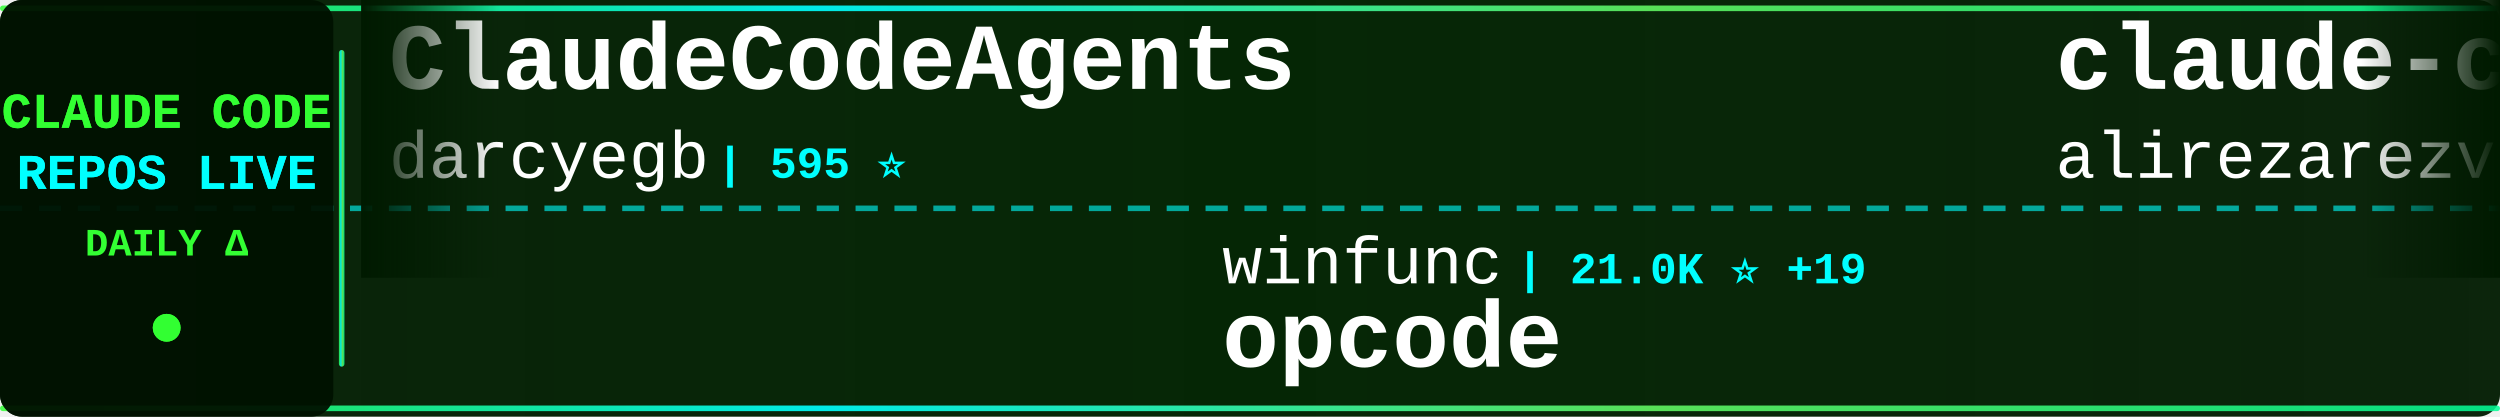
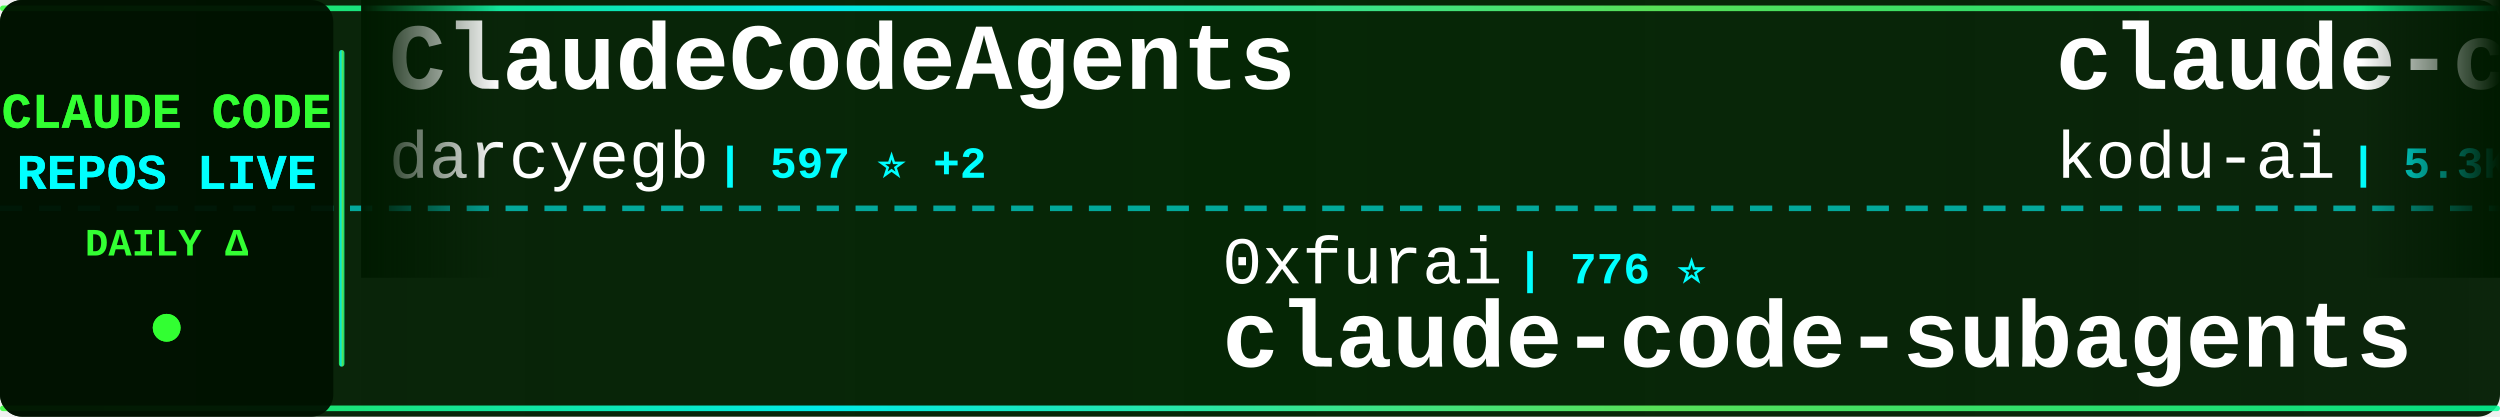
<svg xmlns="http://www.w3.org/2000/svg" width="900" height="150">
  <defs>
    <linearGradient id="tickerBg" x1="0%" y1="0%" x2="100%" y2="0%">
      <stop offset="0%" style="stop-color:#001a00;stop-opacity:0.95" />
      <stop offset="50%" style="stop-color:#002200;stop-opacity:0.98" />
      <stop offset="100%" style="stop-color:#001a00;stop-opacity:0.95" />
    </linearGradient>
    <linearGradient id="borderGrad" x1="0%" y1="0%" x2="100%" y2="0%">
      <stop offset="0%" style="stop-color:#33ff33;stop-opacity:0.85">
        <animate attributeName="stop-opacity" values="0.85;1;0.85" dur="2s" repeatCount="indefinite" />
      </stop>
      <stop offset="33%" style="stop-color:#00ffff;stop-opacity:0.9">
        <animate attributeName="stop-opacity" values="0.9;1;0.9" dur="2.2s" repeatCount="indefinite" />
      </stop>
      <stop offset="66%" style="stop-color:#66ff66;stop-opacity:0.85">
        <animate attributeName="stop-opacity" values="0.85;1;0.85" dur="1.8s" repeatCount="indefinite" />
      </stop>
      <stop offset="100%" style="stop-color:#00ff99;stop-opacity:0.85">
        <animate attributeName="stop-opacity" values="0.85;1;0.85" dur="2s" repeatCount="indefinite" />
      </stop>
    </linearGradient>
    <filter id="textGlow">
      <feGaussianBlur stdDeviation="0.1" result="coloredBlur" />
      <feMerge>
        <feMergeNode in="coloredBlur" />
        <feMergeNode in="SourceGraphic" />
      </feMerge>
    </filter>
    <filter id="metricGlow">
      <feGaussianBlur stdDeviation="0.2" result="coloredBlur" />
      <feMerge>
        <feMergeNode in="coloredBlur" />
        <feMergeNode in="SourceGraphic" />
      </feMerge>
    </filter>
    <linearGradient id="leftFade" x1="0%" y1="0%" x2="100%" y2="0%">
      <stop offset="0%" style="stop-color:#001a00;stop-opacity:1" />
      <stop offset="100%" style="stop-color:#001a00;stop-opacity:0" />
    </linearGradient>
    <linearGradient id="rightFade" x1="0%" y1="0%" x2="100%" y2="0%">
      <stop offset="0%" style="stop-color:#001a00;stop-opacity:0" />
      <stop offset="100%" style="stop-color:#001a00;stop-opacity:1" />
    </linearGradient>
  </defs>
  <rect width="900" height="150" fill="url(#tickerBg)" rx="8" />
  <rect x="0" y="2" width="900" height="2" fill="url(#borderGrad)" rx="1" />
  <rect x="0" y="146" width="900" height="2" fill="url(#borderGrad)" rx="1" />
  <line x1="0" y1="75" x2="900" y2="75" stroke="#00ffff" stroke-width="2" stroke-dasharray="8 6" opacity="0.6" />
  <rect x="0" y="0" width="120" height="150" fill="#001100" opacity="0.95" rx="8" />
  <text x="60" y="46" font-family="'Courier New', monospace" font-size="18" font-weight="bold" fill="#33ff33" text-anchor="middle" filter="url(#textGlow)">
    CLAUDE CODE
  </text>
  <text x="60" y="68" font-family="'Courier New', monospace" font-size="18" font-weight="bold" fill="#00ffff" text-anchor="middle" filter="url(#textGlow)">
    REPOS LIVE
  </text>
  <text x="60" y="92" font-family="'Courier New', monospace" font-size="14" font-weight="bold" fill="#33ff33" text-anchor="middle">
    DAILY Δ
  </text>
  <circle cx="60" cy="118" r="5" fill="#33ff33" filter="url(#metricGlow)">
    <animate attributeName="r" values="4;6;4" dur="1.5s" repeatCount="indefinite" />
    <animate attributeName="opacity" values="0.6;1;0.6" dur="1.5s" repeatCount="indefinite" />
  </circle>
  <rect x="122" y="18" width="2" height="114" fill="url(#borderGrad)" rx="1" />
  <clipPath id="tickerClip">
    <rect x="130" y="0" width="770" height="150" />
  </clipPath>
  <g clip-path="url(#tickerClip)">
    <g id="tickerItems">
      <animateTransform attributeName="transform" attributeType="XML" type="translate" from="0 0" to="-3000 0" dur="54s" repeatCount="indefinite" />
      <g transform="translate(0, 0)">
        <text x="140" y="32" font-family="'Courier New', monospace" font-size="34" font-weight="bold" fill="#ffffff">ClaudeCodeAgents</text>
        <text x="140" y="64" font-family="'Courier New', monospace" font-size="24" font-weight="normal" fill="#ffffff" opacity="1.0">darcyegb</text>
-         <text x="258" y="64" font-family="'Courier New', monospace" font-size="16" font-weight="bold" fill="#00ffff"> | 595 ⭐</text>
+         <text x="258" y="64" font-family="'Courier New', monospace" font-size="16" font-weight="bold" fill="#00ffff"> | 597 ⭐ +2</text>
      </g>
      <g transform="translate(300, 0)">
-         <text x="140" y="102" font-family="'Courier New', monospace" font-size="24" font-weight="normal" fill="#ffffff" opacity="1.0">winfunc</text>
-         <text x="246" y="102" font-family="'Courier New', monospace" font-size="16" font-weight="bold" fill="#00ffff"> | 21.0K ⭐ +19</text>
-         <text x="140" y="132" font-family="'Courier New', monospace" font-size="34" font-weight="bold" fill="#ffffff">opcode</text>
+         <text x="140" y="102" font-family="'Courier New', monospace" font-size="24" font-weight="normal" fill="#ffffff" opacity="1.0">0xfurai</text>
+         <text x="246" y="102" font-family="'Courier New', monospace" font-size="16" font-weight="bold" fill="#00ffff"> | 776 ⭐</text>
+         <text x="140" y="132" font-family="'Courier New', monospace" font-size="34" font-weight="bold" fill="#ffffff">claude-code-subagents</text>
      </g>
      <g transform="translate(600, 0)">
-         <text x="140" y="32" font-family="'Courier New', monospace" font-size="34" font-weight="bold" fill="#ffffff">claude-code-tresor</text>
-         <text x="140" y="64" font-family="'Courier New', monospace" font-size="24" font-weight="normal" fill="#ffffff" opacity="1.0">alirezarezvani</text>
-         <text x="330" y="64" font-family="'Courier New', monospace" font-size="16" font-weight="bold" fill="#00ffff"> | 623 ⭐ +2</text>
+         <text x="140" y="32" font-family="'Courier New', monospace" font-size="34" font-weight="bold" fill="#ffffff">claude-coder</text>
+         <text x="140" y="64" font-family="'Courier New', monospace" font-size="24" font-weight="normal" fill="#ffffff" opacity="1.0">kodu-ai</text>
+         <text x="246" y="64" font-family="'Courier New', monospace" font-size="16" font-weight="bold" fill="#00ffff"> | 5.3K ⭐</text>
      </g>
      <g transform="translate(900, 0)">
-         <text x="140" y="102" font-family="'Courier New', monospace" font-size="24" font-weight="normal" fill="#ffffff" opacity="1.0">centminmod</text>
-         <text x="282" y="102" font-family="'Courier New', monospace" font-size="16" font-weight="bold" fill="#00ffff"> | 2.1K ⭐ +12</text>
-         <text x="140" y="132" font-family="'Courier New', monospace" font-size="34" font-weight="bold" fill="#ffffff">my-claude-code-setup</text>
+         <text x="140" y="102" font-family="'Courier New', monospace" font-size="24" font-weight="normal" fill="#ffffff" opacity="1.0">1rgs</text>
+         <text x="210" y="102" font-family="'Courier New', monospace" font-size="16" font-weight="bold" fill="#00ffff"> | 3.2K ⭐ +15</text>
+         <text x="140" y="132" font-family="'Courier New', monospace" font-size="34" font-weight="bold" fill="#ffffff">claude-code-proxy</text>
      </g>
      <g transform="translate(1200, 0)">
-         <text x="140" y="32" font-family="'Courier New', monospace" font-size="34" font-weight="bold" fill="#ffffff">claude-code-action</text>
+         <text x="140" y="32" font-family="'Courier New', monospace" font-size="34" font-weight="bold" fill="#ffffff">claude-code-base-action</text>
        <text x="140" y="64" font-family="'Courier New', monospace" font-size="24" font-weight="normal" fill="#ffffff" opacity="1.0">anthropics</text>
-         <text x="282" y="64" font-family="'Courier New', monospace" font-size="16" font-weight="bold" fill="#00ffff"> | 6.3K ⭐ +21</text>
+         <text x="282" y="64" font-family="'Courier New', monospace" font-size="16" font-weight="bold" fill="#00ffff"> | 610 ⭐ +1</text>
      </g>
      <g transform="translate(1500, 0)">
-         <text x="140" y="102" font-family="'Courier New', monospace" font-size="24" font-weight="normal" fill="#ffffff" opacity="1.0">andrepimenta</text>
-         <text x="306" y="102" font-family="'Courier New', monospace" font-size="16" font-weight="bold" fill="#00ffff"> | 1.0K ⭐</text>
-         <text x="140" y="132" font-family="'Courier New', monospace" font-size="34" font-weight="bold" fill="#ffffff">claude-code-chat</text>
+         <text x="140" y="102" font-family="'Courier New', monospace" font-size="24" font-weight="normal" fill="#ffffff" opacity="1.0">Njengah</text>
+         <text x="246" y="102" font-family="'Courier New', monospace" font-size="16" font-weight="bold" fill="#00ffff"> | 1.4K ⭐ +8</text>
+         <text x="140" y="132" font-family="'Courier New', monospace" font-size="34" font-weight="bold" fill="#ffffff">claude-code-cheat-sheet</text>
      </g>
      <g transform="translate(1800, 0)">
-         <text x="140" y="32" font-family="'Courier New', monospace" font-size="34" font-weight="bold" fill="#ffffff">cc-switch</text>
-         <text x="140" y="64" font-family="'Courier New', monospace" font-size="24" font-weight="normal" fill="#ffffff" opacity="1.0">farion1231</text>
-         <text x="282" y="64" font-family="'Courier New', monospace" font-size="16" font-weight="bold" fill="#00ffff"> | 29.1K ⭐ +495</text>
+         <text x="140" y="32" font-family="'Courier New', monospace" font-size="34" font-weight="bold" fill="#ffffff">claude-code-router</text>
+         <text x="140" y="64" font-family="'Courier New', monospace" font-size="24" font-weight="normal" fill="#ffffff" opacity="1.0">musistudio</text>
+         <text x="282" y="64" font-family="'Courier New', monospace" font-size="16" font-weight="bold" fill="#00ffff"> | 29.8K ⭐ +97</text>
      </g>
      <g transform="translate(2100, 0)">
-         <text x="140" y="102" font-family="'Courier New', monospace" font-size="24" font-weight="normal" fill="#ffffff" opacity="1.0">router-for-me</text>
-         <text x="318" y="102" font-family="'Courier New', monospace" font-size="16" font-weight="bold" fill="#00ffff"> | 17.2K ⭐ +368</text>
-         <text x="140" y="132" font-family="'Courier New', monospace" font-size="34" font-weight="bold" fill="#ffffff">CLIProxyAPI</text>
+         <text x="140" y="102" font-family="'Courier New', monospace" font-size="24" font-weight="normal" fill="#ffffff" opacity="1.0">Piebald-AI</text>
+         <text x="282" y="102" font-family="'Courier New', monospace" font-size="16" font-weight="bold" fill="#00ffff"> | 6.0K ⭐ +49</text>
+         <text x="140" y="132" font-family="'Courier New', monospace" font-size="34" font-weight="bold" fill="#ffffff">claude-code-system-promp...</text>
      </g>
      <g transform="translate(2400, 0)">
-         <text x="140" y="32" font-family="'Courier New', monospace" font-size="34" font-weight="bold" fill="#ffffff">claude-code-guide</text>
-         <text x="140" y="64" font-family="'Courier New', monospace" font-size="24" font-weight="normal" fill="#ffffff" opacity="1.0">Cranot</text>
-         <text x="234" y="64" font-family="'Courier New', monospace" font-size="16" font-weight="bold" fill="#00ffff"> | 2.5K ⭐ +6</text>
+         <text x="140" y="32" font-family="'Courier New', monospace" font-size="34" font-weight="bold" fill="#ffffff">claude-agent-sdk-demos</text>
+         <text x="140" y="64" font-family="'Courier New', monospace" font-size="24" font-weight="normal" fill="#ffffff" opacity="1.0">anthropics</text>
+         <text x="282" y="64" font-family="'Courier New', monospace" font-size="16" font-weight="bold" fill="#00ffff"> | 1.7K ⭐ +16</text>
      </g>
      <g transform="translate(2700, 0)">
-         <text x="140" y="102" font-family="'Courier New', monospace" font-size="24" font-weight="normal" fill="#ffffff" opacity="1.0">d-kimuson</text>
-         <text x="270" y="102" font-family="'Courier New', monospace" font-size="16" font-weight="bold" fill="#00ffff"> | 972 ⭐ +2</text>
-         <text x="140" y="132" font-family="'Courier New', monospace" font-size="34" font-weight="bold" fill="#ffffff">claude-code-viewer</text>
+         <text x="140" y="102" font-family="'Courier New', monospace" font-size="24" font-weight="normal" fill="#ffffff" opacity="1.0">cixingguangming55555</text>
+         <text x="402" y="102" font-family="'Courier New', monospace" font-size="16" font-weight="bold" fill="#00ffff"> | 2.5K ⭐</text>
+         <text x="140" y="132" font-family="'Courier New', monospace" font-size="34" font-weight="bold" fill="#ffffff">wechat-bot</text>
      </g>
      <g transform="translate(3000, 0)">
        <text x="140" y="32" font-family="'Courier New', monospace" font-size="34" font-weight="bold" fill="#ffffff">ClaudeCodeAgents</text>
        <text x="140" y="64" font-family="'Courier New', monospace" font-size="24" font-weight="normal" fill="#ffffff" opacity="1.0">darcyegb</text>
-         <text x="258" y="64" font-family="'Courier New', monospace" font-size="16" font-weight="bold" fill="#00ffff"> | 595 ⭐</text>
+         <text x="258" y="64" font-family="'Courier New', monospace" font-size="16" font-weight="bold" fill="#00ffff"> | 597 ⭐ +2</text>
      </g>
      <g transform="translate(3300, 0)">
-         <text x="140" y="102" font-family="'Courier New', monospace" font-size="24" font-weight="normal" fill="#ffffff" opacity="1.0">winfunc</text>
-         <text x="246" y="102" font-family="'Courier New', monospace" font-size="16" font-weight="bold" fill="#00ffff"> | 21.0K ⭐ +19</text>
-         <text x="140" y="132" font-family="'Courier New', monospace" font-size="34" font-weight="bold" fill="#ffffff">opcode</text>
+         <text x="140" y="102" font-family="'Courier New', monospace" font-size="24" font-weight="normal" fill="#ffffff" opacity="1.0">0xfurai</text>
+         <text x="246" y="102" font-family="'Courier New', monospace" font-size="16" font-weight="bold" fill="#00ffff"> | 776 ⭐</text>
+         <text x="140" y="132" font-family="'Courier New', monospace" font-size="34" font-weight="bold" fill="#ffffff">claude-code-subagents</text>
      </g>
      <g transform="translate(3600, 0)">
-         <text x="140" y="32" font-family="'Courier New', monospace" font-size="34" font-weight="bold" fill="#ffffff">claude-code-tresor</text>
-         <text x="140" y="64" font-family="'Courier New', monospace" font-size="24" font-weight="normal" fill="#ffffff" opacity="1.0">alirezarezvani</text>
-         <text x="330" y="64" font-family="'Courier New', monospace" font-size="16" font-weight="bold" fill="#00ffff"> | 623 ⭐ +2</text>
+         <text x="140" y="32" font-family="'Courier New', monospace" font-size="34" font-weight="bold" fill="#ffffff">claude-coder</text>
+         <text x="140" y="64" font-family="'Courier New', monospace" font-size="24" font-weight="normal" fill="#ffffff" opacity="1.0">kodu-ai</text>
+         <text x="246" y="64" font-family="'Courier New', monospace" font-size="16" font-weight="bold" fill="#00ffff"> | 5.3K ⭐</text>
      </g>
      <g transform="translate(3900, 0)">
-         <text x="140" y="102" font-family="'Courier New', monospace" font-size="24" font-weight="normal" fill="#ffffff" opacity="1.0">centminmod</text>
-         <text x="282" y="102" font-family="'Courier New', monospace" font-size="16" font-weight="bold" fill="#00ffff"> | 2.1K ⭐ +12</text>
-         <text x="140" y="132" font-family="'Courier New', monospace" font-size="34" font-weight="bold" fill="#ffffff">my-claude-code-setup</text>
+         <text x="140" y="102" font-family="'Courier New', monospace" font-size="24" font-weight="normal" fill="#ffffff" opacity="1.0">1rgs</text>
+         <text x="210" y="102" font-family="'Courier New', monospace" font-size="16" font-weight="bold" fill="#00ffff"> | 3.2K ⭐ +15</text>
+         <text x="140" y="132" font-family="'Courier New', monospace" font-size="34" font-weight="bold" fill="#ffffff">claude-code-proxy</text>
      </g>
    </g>
  </g>
  <rect x="130" y="0" width="50" height="100" fill="url(#leftFade)" />
  <rect x="850" y="0" width="50" height="100" fill="url(#rightFade)" />
</svg>
